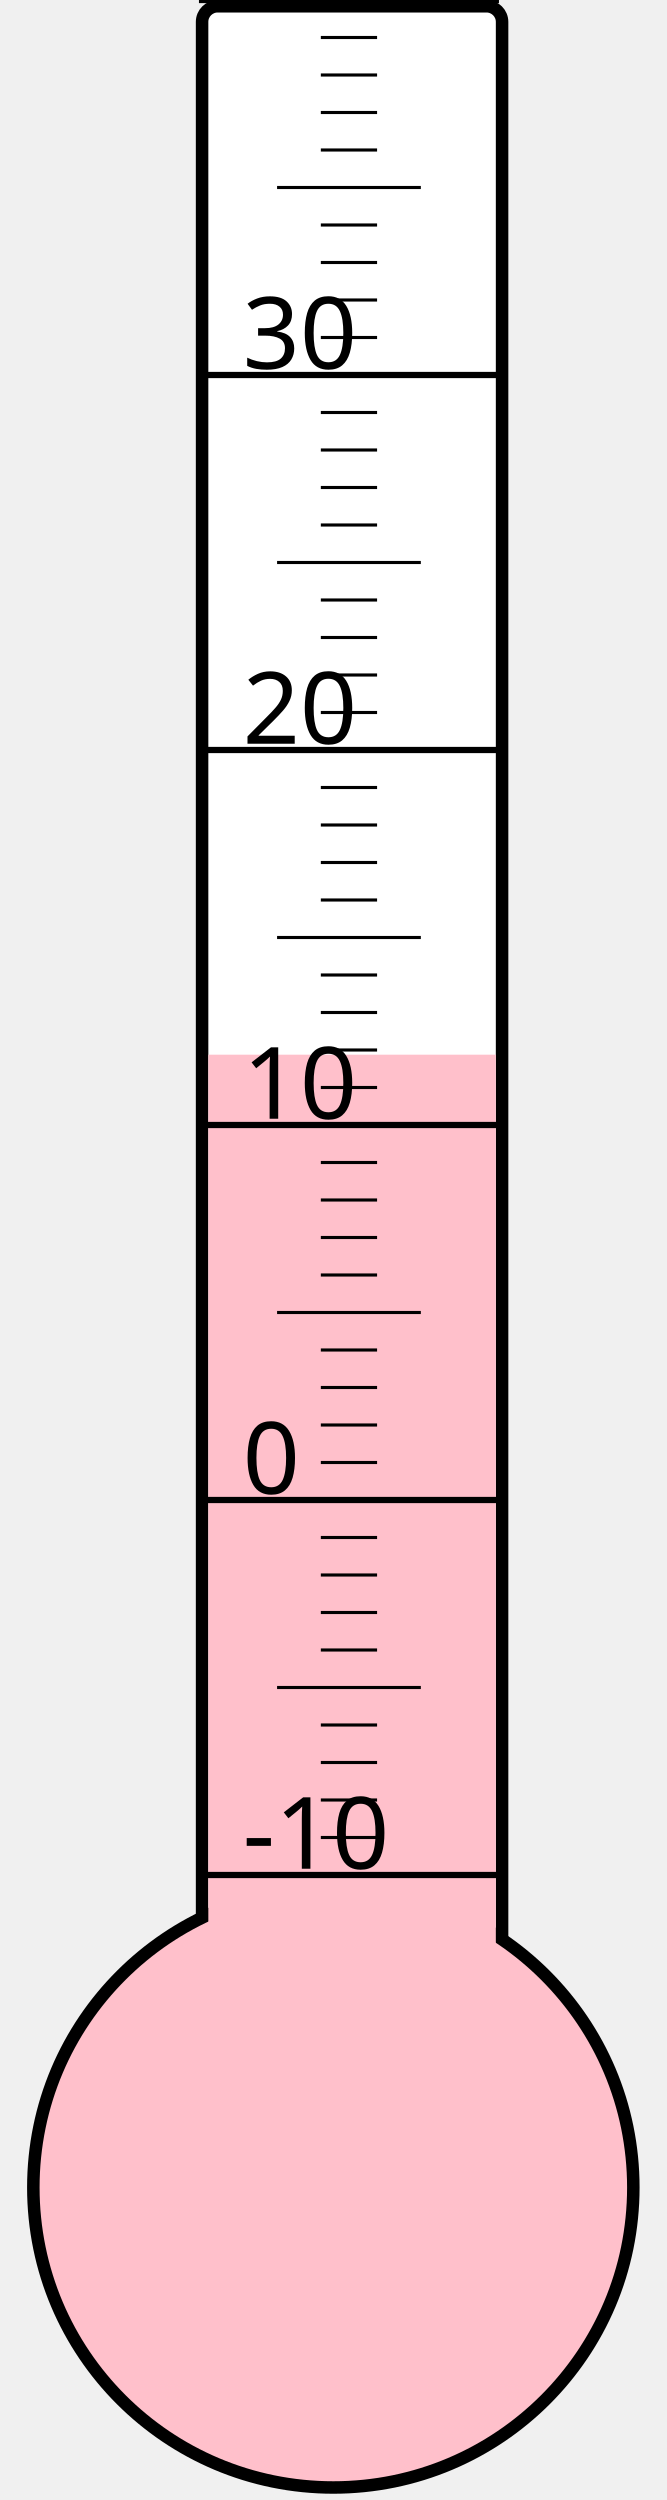
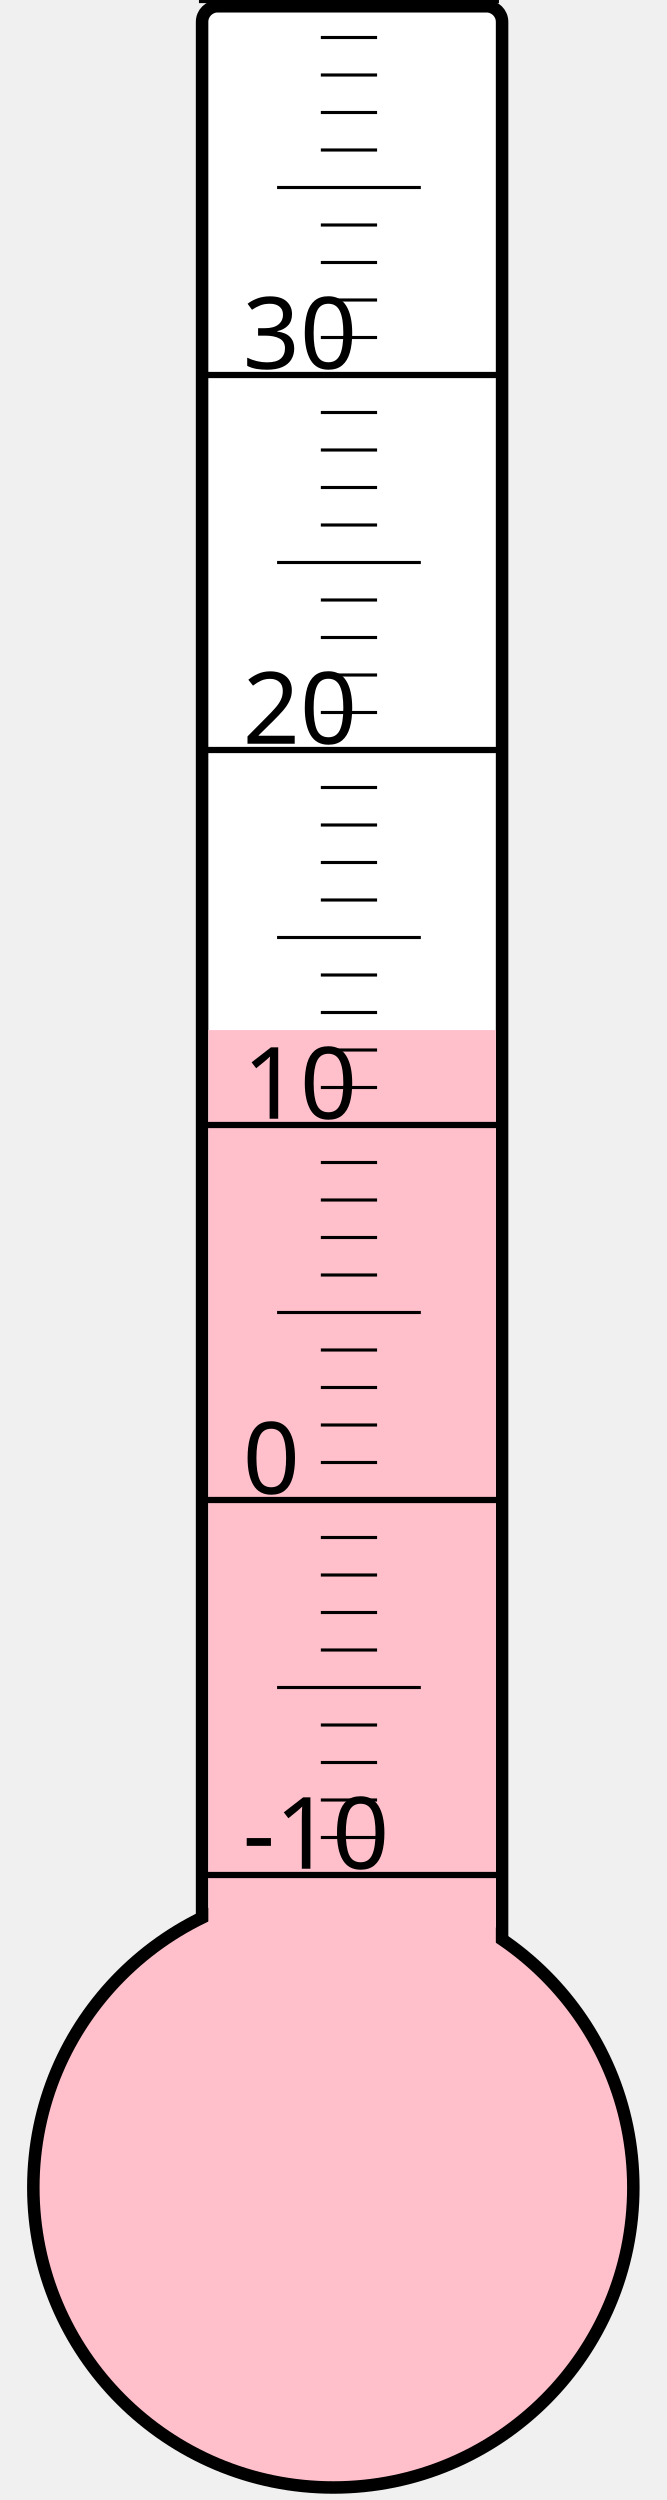
<svg xmlns="http://www.w3.org/2000/svg" width="40px" height="150px" viewBox="0 0 200 800">
  <rect width="200" height="800" x="0" y="0" style="fill: #ffffeb; fill-opacity: 0;" />
  <rect width="96" height="680" x="58" y="2" rx="5" ry="5" style="fill: white; fill-opacity: 1; stroke: black; stroke-width: 4;" />
  <circle cx="100" cy="700" r="96" style="fill: pink; stroke: black; stroke-width: 4;" />
-   <rect width="92" height="362.5" x="60" y="337.5" style="fill: pink; fill-opacity: 1; stroke-width: 0;" />
+   <rect width="92" height="370.375" x="60" y="329.625" style="fill: pink; fill-opacity: 1; stroke-width: 0;" />
  <text x="71" y="598" style="font-family: sans-serif; font-size: 24pt;">-10</text>
  <text x="71" y="478" style="font-family: sans-serif; font-size: 24pt;">0</text>
  <text x="71" y="358" style="font-family: sans-serif; font-size: 24pt;">10</text>
  <text x="71" y="238" style="font-family: sans-serif; font-size: 24pt;">20</text>
  <text x="71" y="118" style="font-family: sans-serif; font-size: 24pt;">30</text>
  <g style="stroke: black;">
    <line x1="57" y1="600" x2="153" y2="600" style="stroke-width: 2;" />
    <line x1="96" y1="588" x2="114" y2="588" style="stroke-width: 1;" />
    <line x1="96" y1="576" x2="114" y2="576" style="stroke-width: 1;" />
    <line x1="96" y1="564" x2="114" y2="564" style="stroke-width: 1;" />
    <line x1="96" y1="552" x2="114" y2="552" style="stroke-width: 1;" />
    <line x1="82" y1="540" x2="128" y2="540" style="stroke-width: 1;" />
    <line x1="96" y1="528" x2="114" y2="528" style="stroke-width: 1;" />
    <line x1="96" y1="516" x2="114" y2="516" style="stroke-width: 1;" />
    <line x1="96" y1="504" x2="114" y2="504" style="stroke-width: 1;" />
    <line x1="96" y1="492" x2="114" y2="492" style="stroke-width: 1;" />
    <line x1="57" y1="480" x2="153" y2="480" style="stroke-width: 2;" />
    <line x1="96" y1="468" x2="114" y2="468" style="stroke-width: 1;" />
    <line x1="96" y1="456" x2="114" y2="456" style="stroke-width: 1;" />
    <line x1="96" y1="444" x2="114" y2="444" style="stroke-width: 1;" />
    <line x1="96" y1="432" x2="114" y2="432" style="stroke-width: 1;" />
    <line x1="82" y1="420" x2="128" y2="420" style="stroke-width: 1;" />
    <line x1="96" y1="408" x2="114" y2="408" style="stroke-width: 1;" />
    <line x1="96" y1="396" x2="114" y2="396" style="stroke-width: 1;" />
    <line x1="96" y1="384" x2="114" y2="384" style="stroke-width: 1;" />
    <line x1="96" y1="372" x2="114" y2="372" style="stroke-width: 1;" />
    <line x1="57" y1="360" x2="153" y2="360" style="stroke-width: 2;" />
    <line x1="96" y1="348" x2="114" y2="348" style="stroke-width: 1;" />
    <line x1="96" y1="336" x2="114" y2="336" style="stroke-width: 1;" />
    <line x1="96" y1="324" x2="114" y2="324" style="stroke-width: 1;" />
    <line x1="96" y1="312" x2="114" y2="312" style="stroke-width: 1;" />
    <line x1="82" y1="300" x2="128" y2="300" style="stroke-width: 1;" />
    <line x1="96" y1="288" x2="114" y2="288" style="stroke-width: 1;" />
    <line x1="96" y1="276" x2="114" y2="276" style="stroke-width: 1;" />
    <line x1="96" y1="264" x2="114" y2="264" style="stroke-width: 1;" />
    <line x1="96" y1="252" x2="114" y2="252" style="stroke-width: 1;" />
    <line x1="57" y1="240" x2="153" y2="240" style="stroke-width: 2;" />
    <line x1="96" y1="228" x2="114" y2="228" style="stroke-width: 1;" />
    <line x1="96" y1="216" x2="114" y2="216" style="stroke-width: 1;" />
    <line x1="96" y1="204" x2="114" y2="204" style="stroke-width: 1;" />
    <line x1="96" y1="192" x2="114" y2="192" style="stroke-width: 1;" />
    <line x1="82" y1="180" x2="128" y2="180" style="stroke-width: 1;" />
    <line x1="96" y1="168" x2="114" y2="168" style="stroke-width: 1;" />
    <line x1="96" y1="156" x2="114" y2="156" style="stroke-width: 1;" />
    <line x1="96" y1="144" x2="114" y2="144" style="stroke-width: 1;" />
    <line x1="96" y1="132" x2="114" y2="132" style="stroke-width: 1;" />
    <line x1="57" y1="120" x2="153" y2="120" style="stroke-width: 2;" />
    <line x1="96" y1="108" x2="114" y2="108" style="stroke-width: 1;" />
    <line x1="96" y1="96" x2="114" y2="96" style="stroke-width: 1;" />
    <line x1="96" y1="84" x2="114" y2="84" style="stroke-width: 1;" />
    <line x1="96" y1="72" x2="114" y2="72" style="stroke-width: 1;" />
    <line x1="82" y1="60" x2="128" y2="60" style="stroke-width: 1;" />
    <line x1="96" y1="48" x2="114" y2="48" style="stroke-width: 1;" />
    <line x1="96" y1="36" x2="114" y2="36" style="stroke-width: 1;" />
    <line x1="96" y1="24" x2="114" y2="24" style="stroke-width: 1;" />
    <line x1="96" y1="12" x2="114" y2="12" style="stroke-width: 1;" />
    <line x1="57" y1="0" x2="153" y2="0" style="stroke-width: 2;" />
  </g>
</svg>
